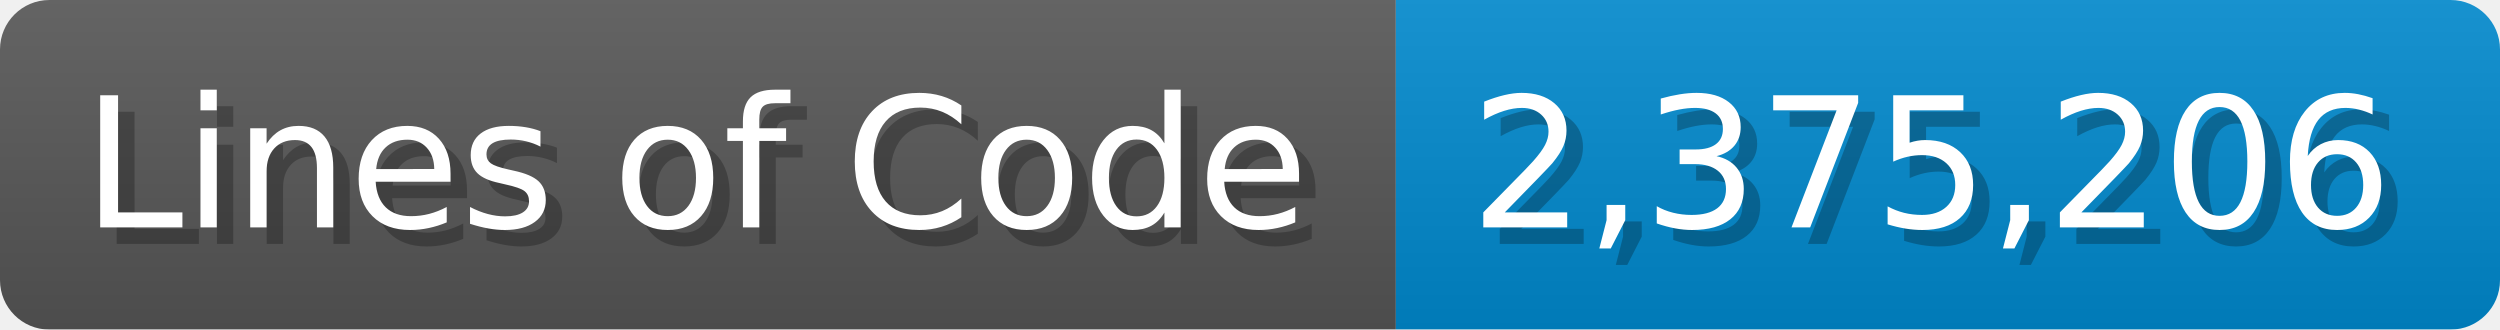
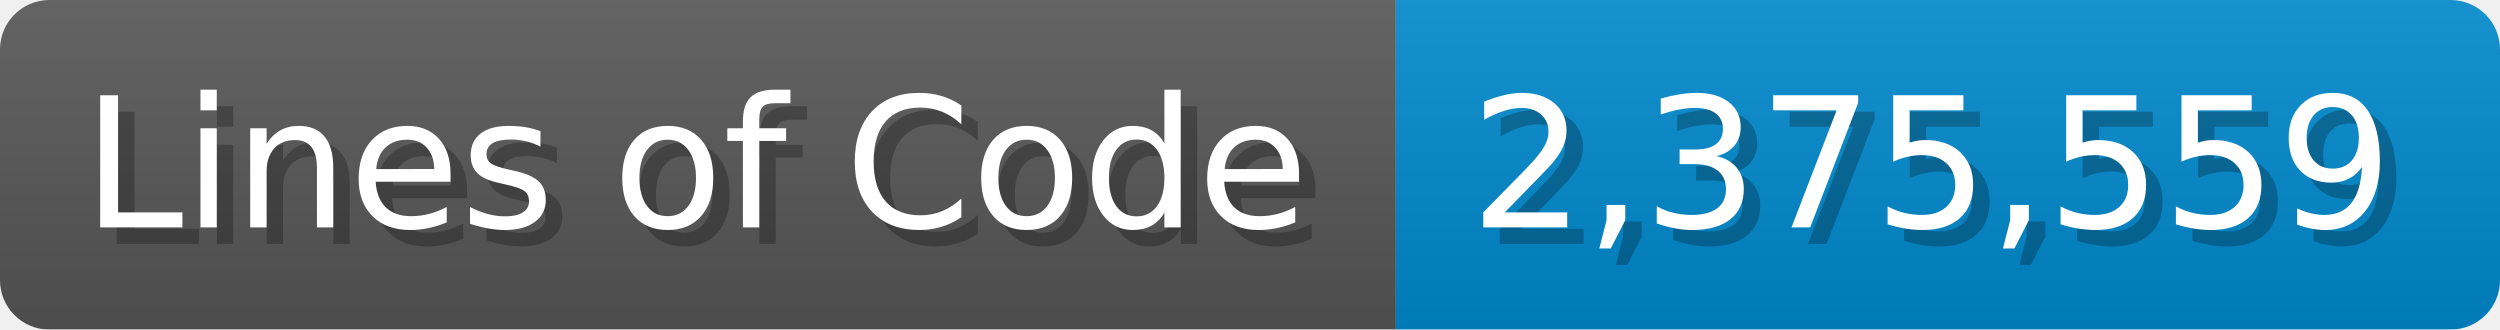
<svg xmlns="http://www.w3.org/2000/svg" width="151.7" height="20" viewBox="0 0 1517 200">
  <linearGradient id="a" x2="0" y2="100%">
    <stop offset="0" stop-opacity=".1" stop-color="#EEE" />
    <stop offset="1" stop-opacity=".1" />
  </linearGradient>
  <mask id="m">
    <rect width="1517" height="200" rx="30" fill="#FFF" />
  </mask>
  <g mask="url(#m)">
    <rect width="847" height="200" fill="#555" />
    <rect width="670" height="200" fill="#08C" x="847" />
    <rect width="1517" height="200" fill="url(#a)" />
  </g>
  <g fill="#fff" text-anchor="start" font-family="Verdana,DejaVu Sans,sans-serif" font-size="110">
    <text x="60" y="148" textLength="747" fill="#000" opacity="0.25">Lines of Code</text>
    <text x="50" y="138" textLength="747">Lines of Code</text>
-     <text x="902" y="148" textLength="570" fill="#000" opacity="0.25">2,375,206</text>
-     <text x="892" y="138" textLength="570">2,375,206</text>
+     <text x="902" y="148" textLength="570" fill="#000" opacity="0.25">2,375,559</text>
+     <text x="892" y="138" textLength="570">2,375,559</text>
  </g>
</svg>
